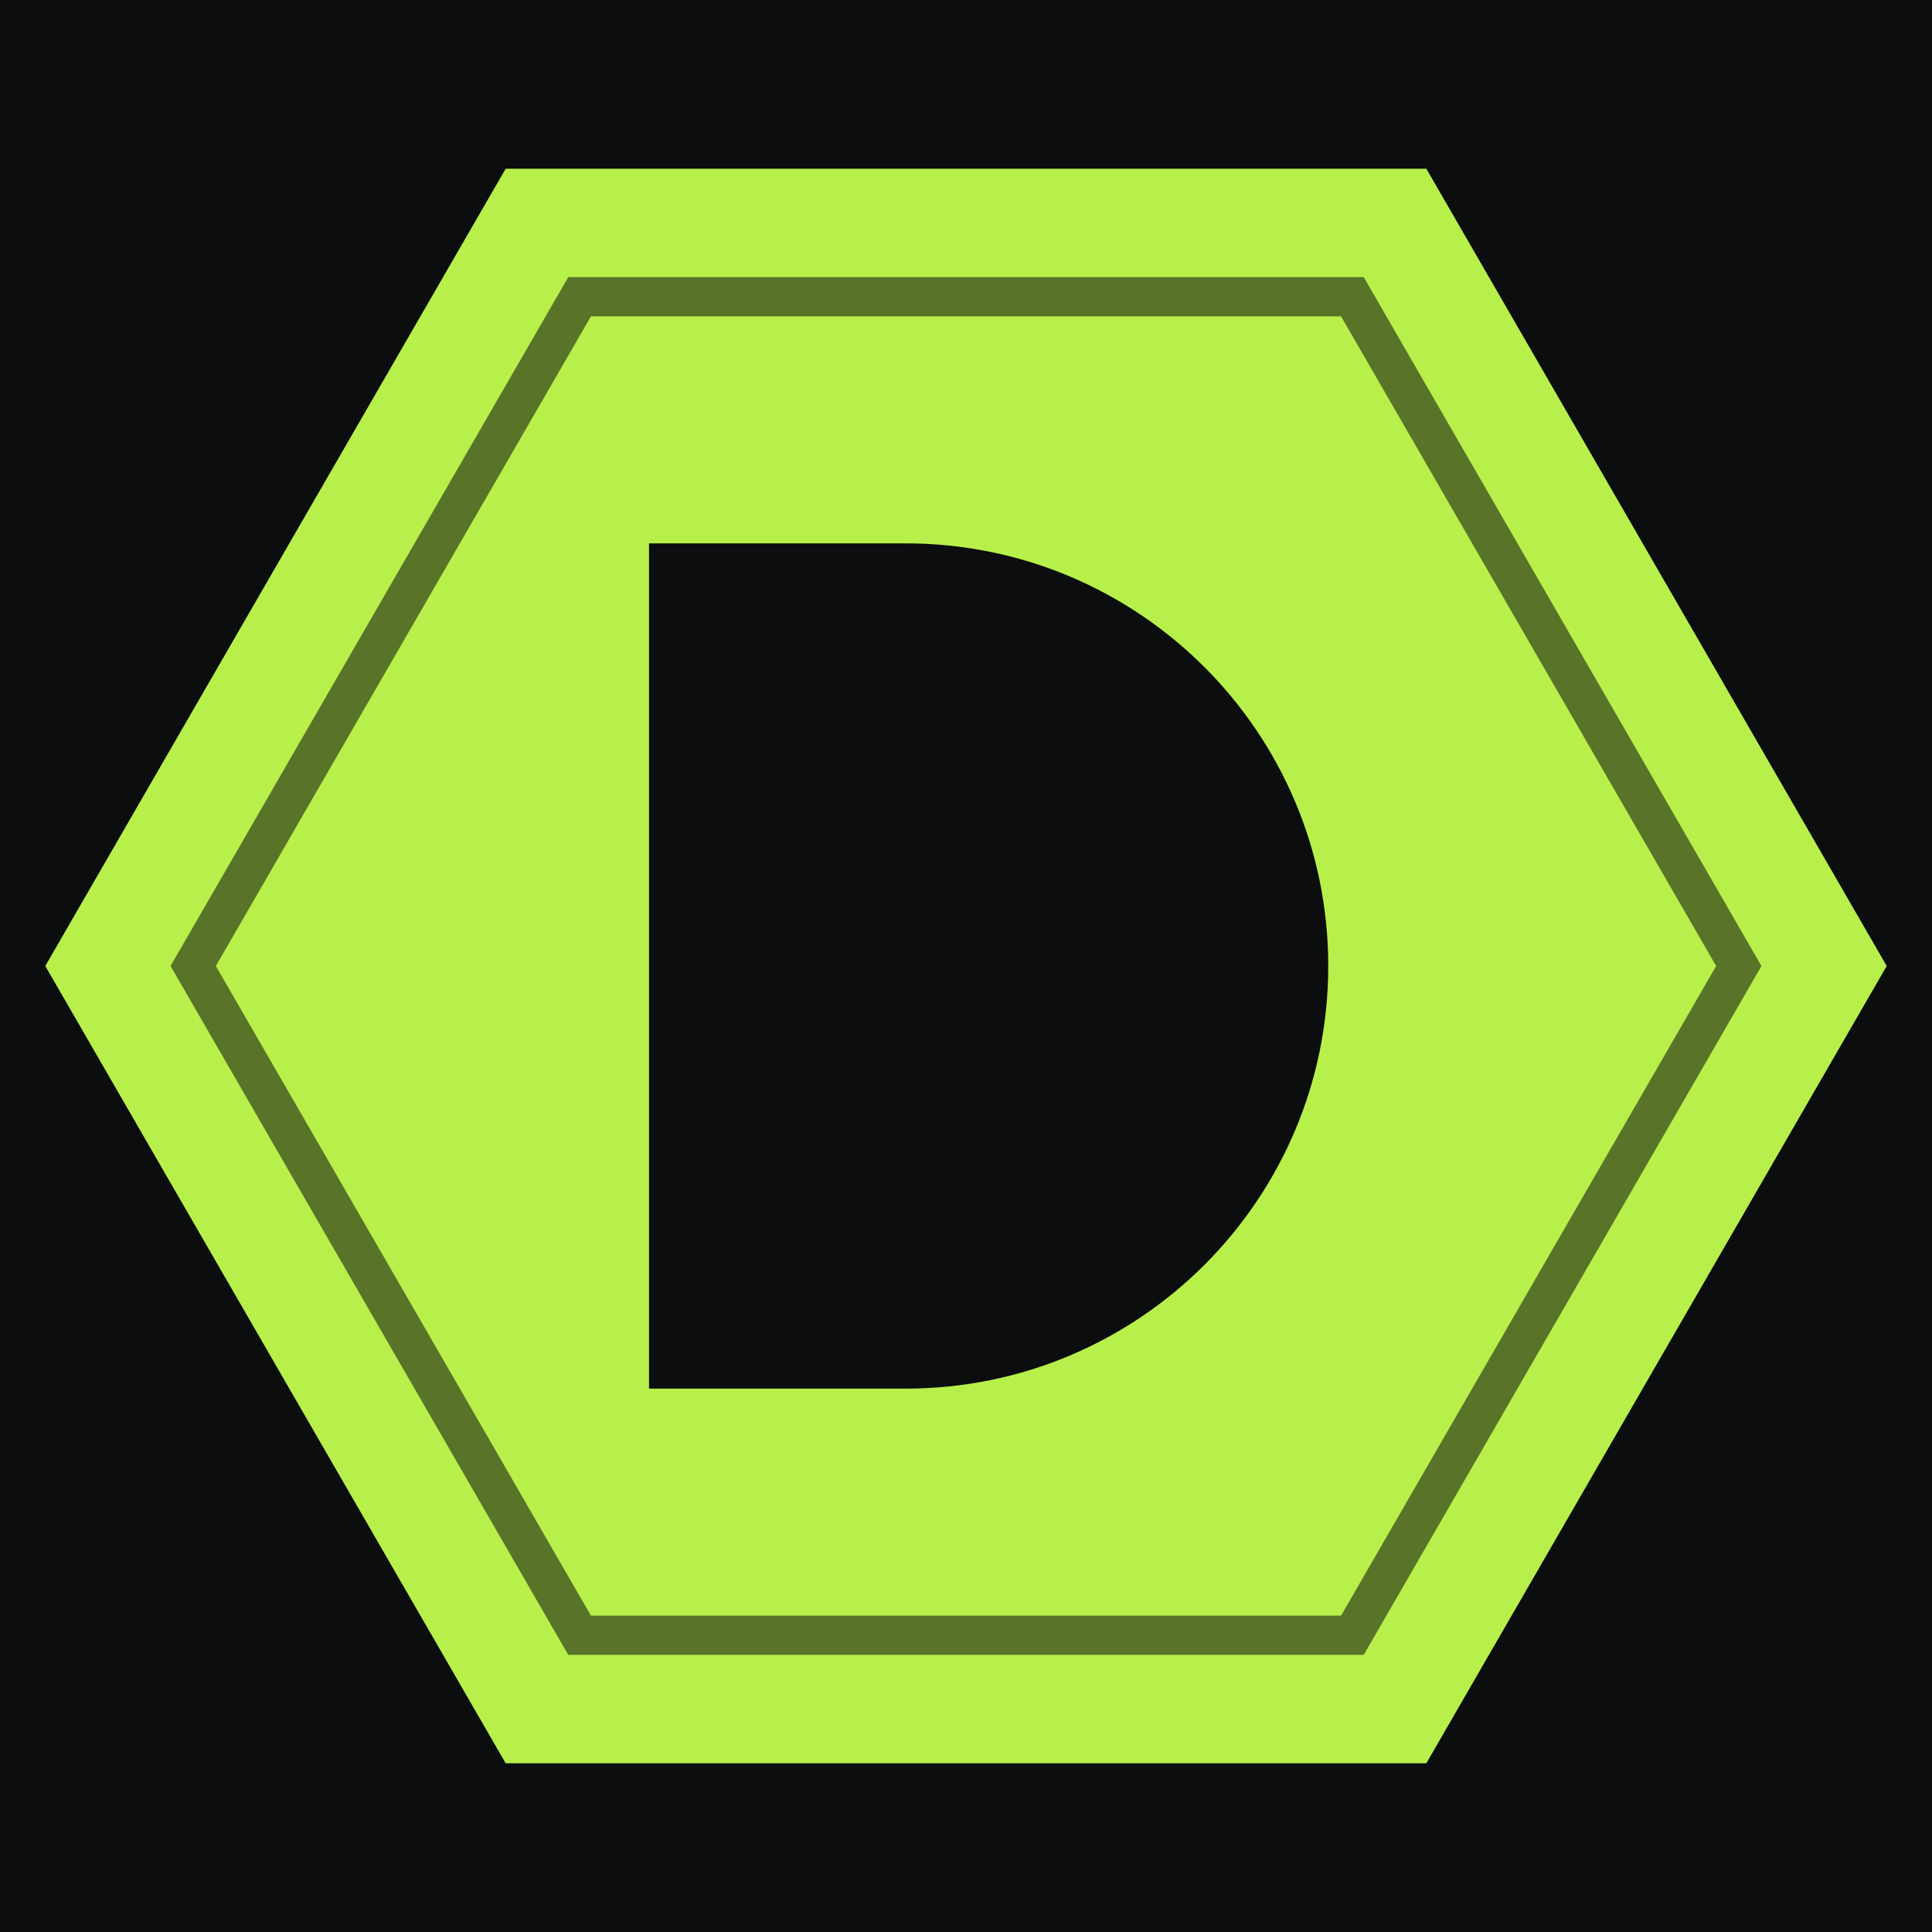
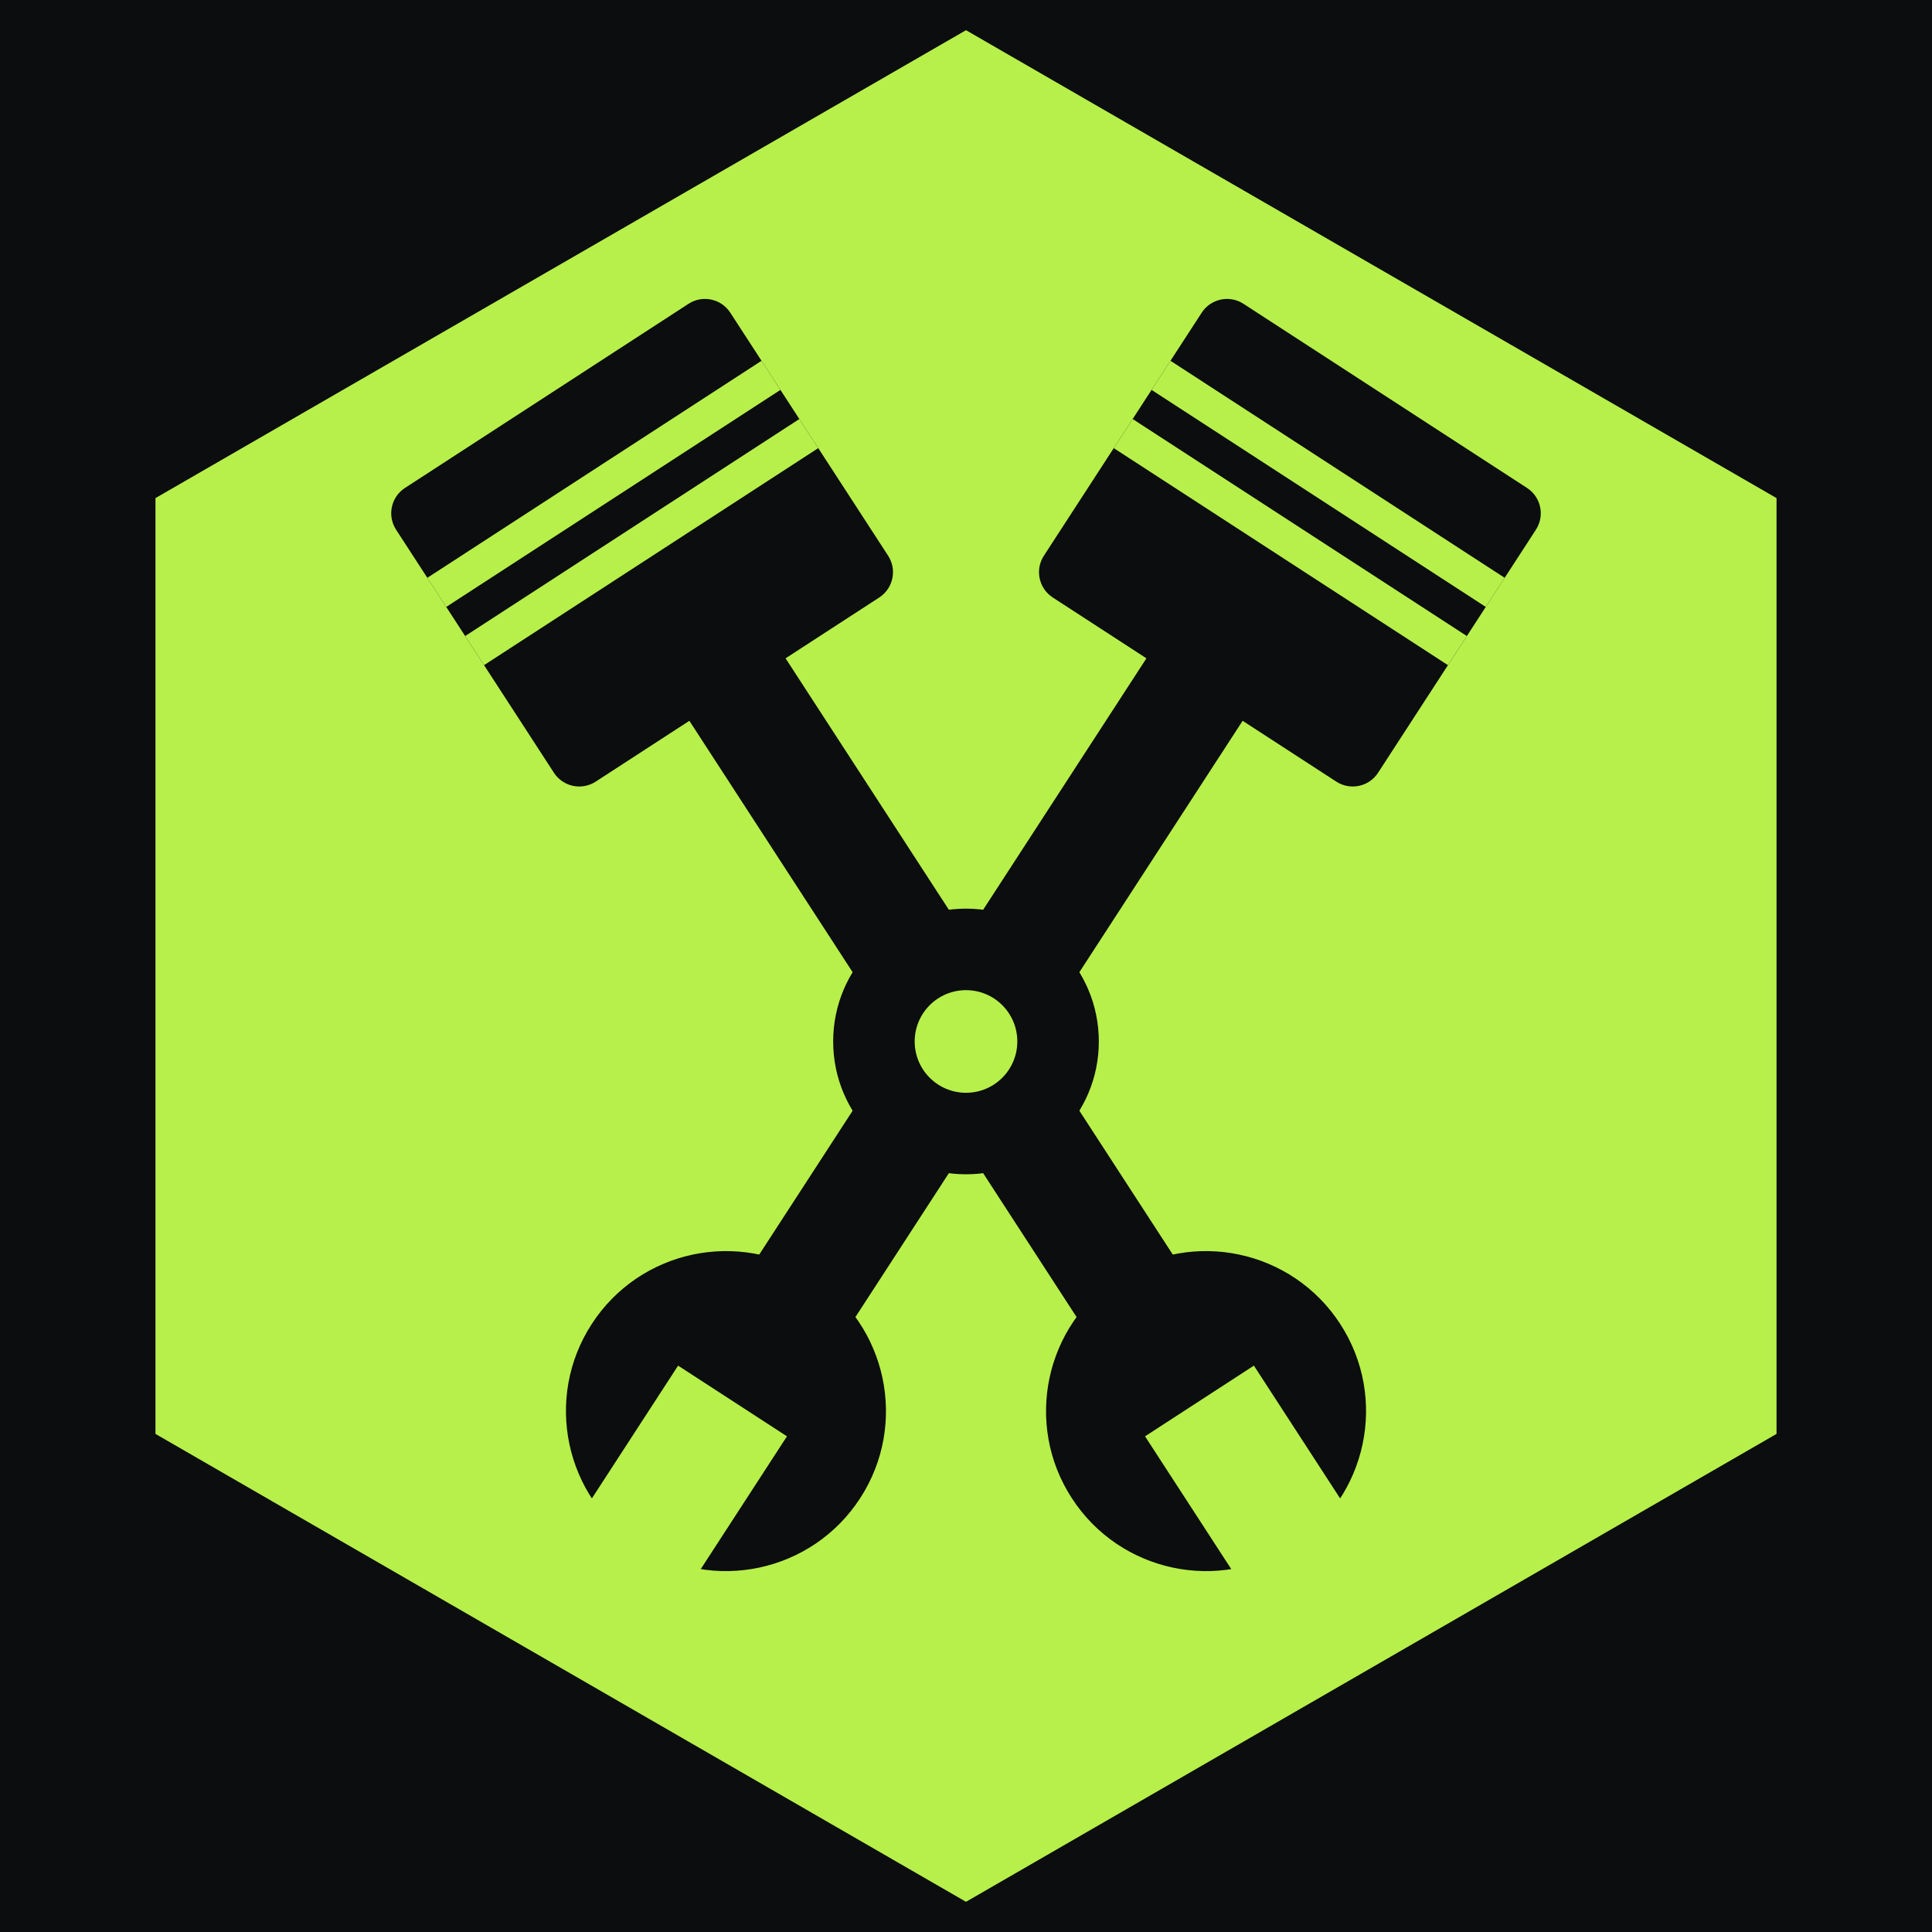
- <svg xmlns="http://www.w3.org/2000/svg" viewBox="0 0 64 64">
-   <rect width="64" height="64" fill="#0B0D0F" />
-   <path d="M62.50 32.00 L47.25 58.41 L16.75 58.41 L1.50 32.00 L16.75 5.59 L47.25 5.59Z M21.5 18 H30.0 A14.0 14.0 0 0 1 30.0 46 H21.5 Z" fill="#B7F04A" fill-rule="evenodd" />
-   <path d="M57.60 32.00 L44.80 54.17 L19.20 54.17 L6.40 32.00 L19.20 9.83 L44.80 9.83Z" fill="none" stroke="#0B0D0F" stroke-width="1.3" opacity=".55" />
+ <svg xmlns="http://www.w3.org/2000/svg" viewBox="0 0 64.0 64.0">
+   <rect width="64.0" height="64.0" fill="#0B0D0F" />
+   <path d="M58.85 47.50 L32.00 63.00 L5.15 47.50 L5.15 16.50 L32.00 1.00 L58.85 16.50Z" fill="#B7F04A" />
+   <g transform="translate(32 34.5) rotate(-33)">
+     <rect x="-1.9" y="-14" width="3.8" height="26" fill="#0B0D0F" />
+     <rect x="-6.6" y="-25.5" width="13.2" height="11.6" rx="1" fill="#0B0D0F" />
+     <rect x="-6.6" y="-22.6" width="13.2" height="1.15" fill="#B7F04A" />
+     <rect x="-6.6" y="-20.3" width="13.2" height="1.15" fill="#B7F04A" />
+     <circle cx="0" cy="14.6" r="5.3" fill="#0B0D0F" />
+     <path d="M-2.15 14.2 H2.15 V21 H-2.15Z" fill="#B7F04A" />
+   </g>
+   <g transform="translate(32 34.5) rotate(33)">
+     <rect x="-1.9" y="-14" width="3.8" height="26" fill="#0B0D0F" />
+     <rect x="-6.6" y="-25.5" width="13.2" height="11.6" rx="1" fill="#0B0D0F" />
+     <rect x="-6.6" y="-22.6" width="13.2" height="1.15" fill="#B7F04A" />
+     <rect x="-6.6" y="-20.3" width="13.2" height="1.15" fill="#B7F04A" />
+     <circle cx="0" cy="14.6" r="5.3" fill="#0B0D0F" />
+     <path d="M-2.15 14.2 H2.15 V21 H-2.15Z" fill="#B7F04A" />
+   </g>
+   <circle cx="32" cy="34.5" r="4.4" fill="#0B0D0F" />
+   <circle cx="32" cy="34.5" r="1.7" fill="#B7F04A" />
</svg>
